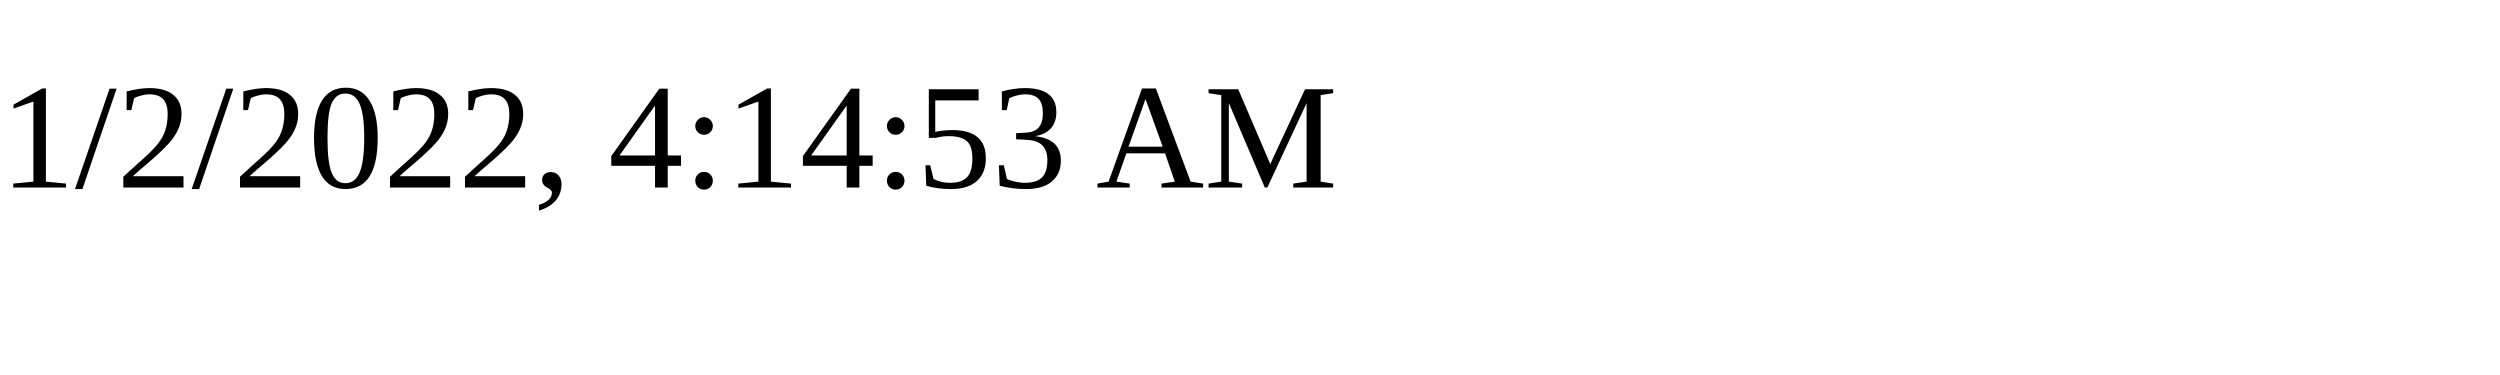
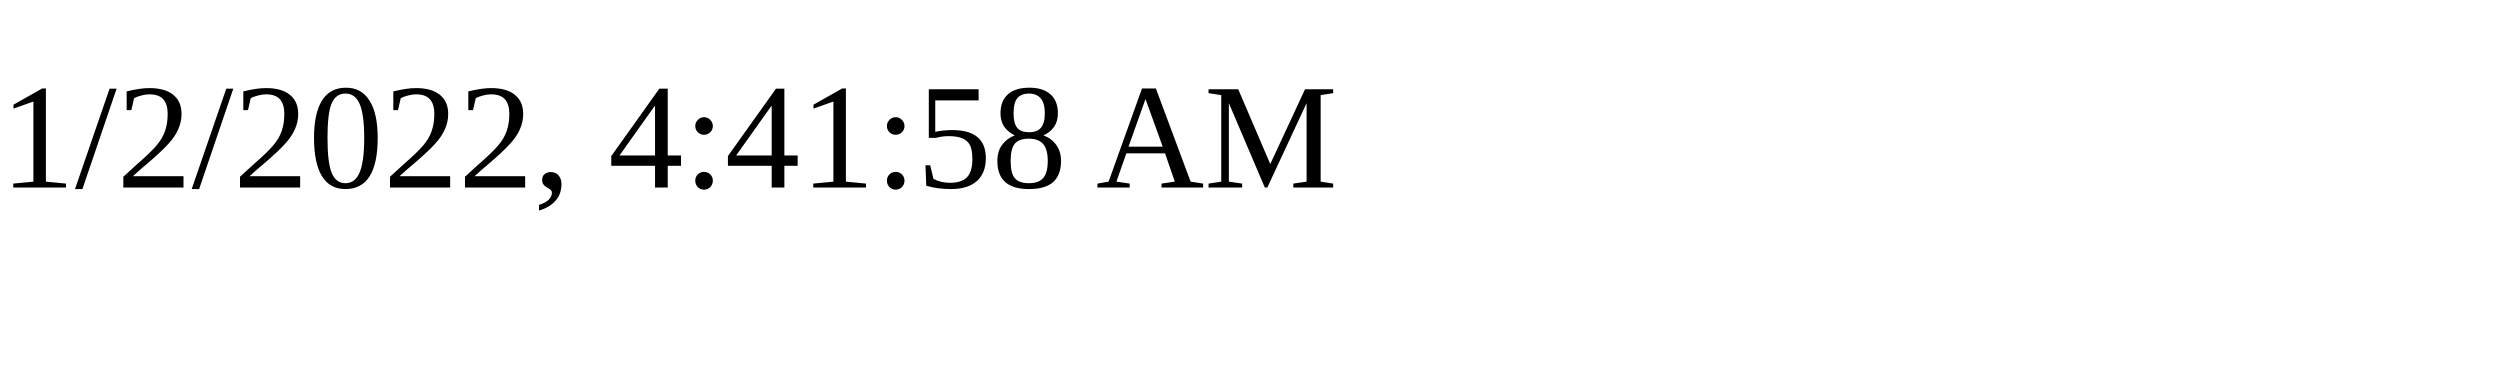
<svg xmlns="http://www.w3.org/2000/svg" height="30" width="200">
-   <text x="0" y="15">1/2/2022, 4:14:53 AM</text>
+   <text x="0" y="15">1/2/2022, 4:41:58 AM</text>
</svg>
